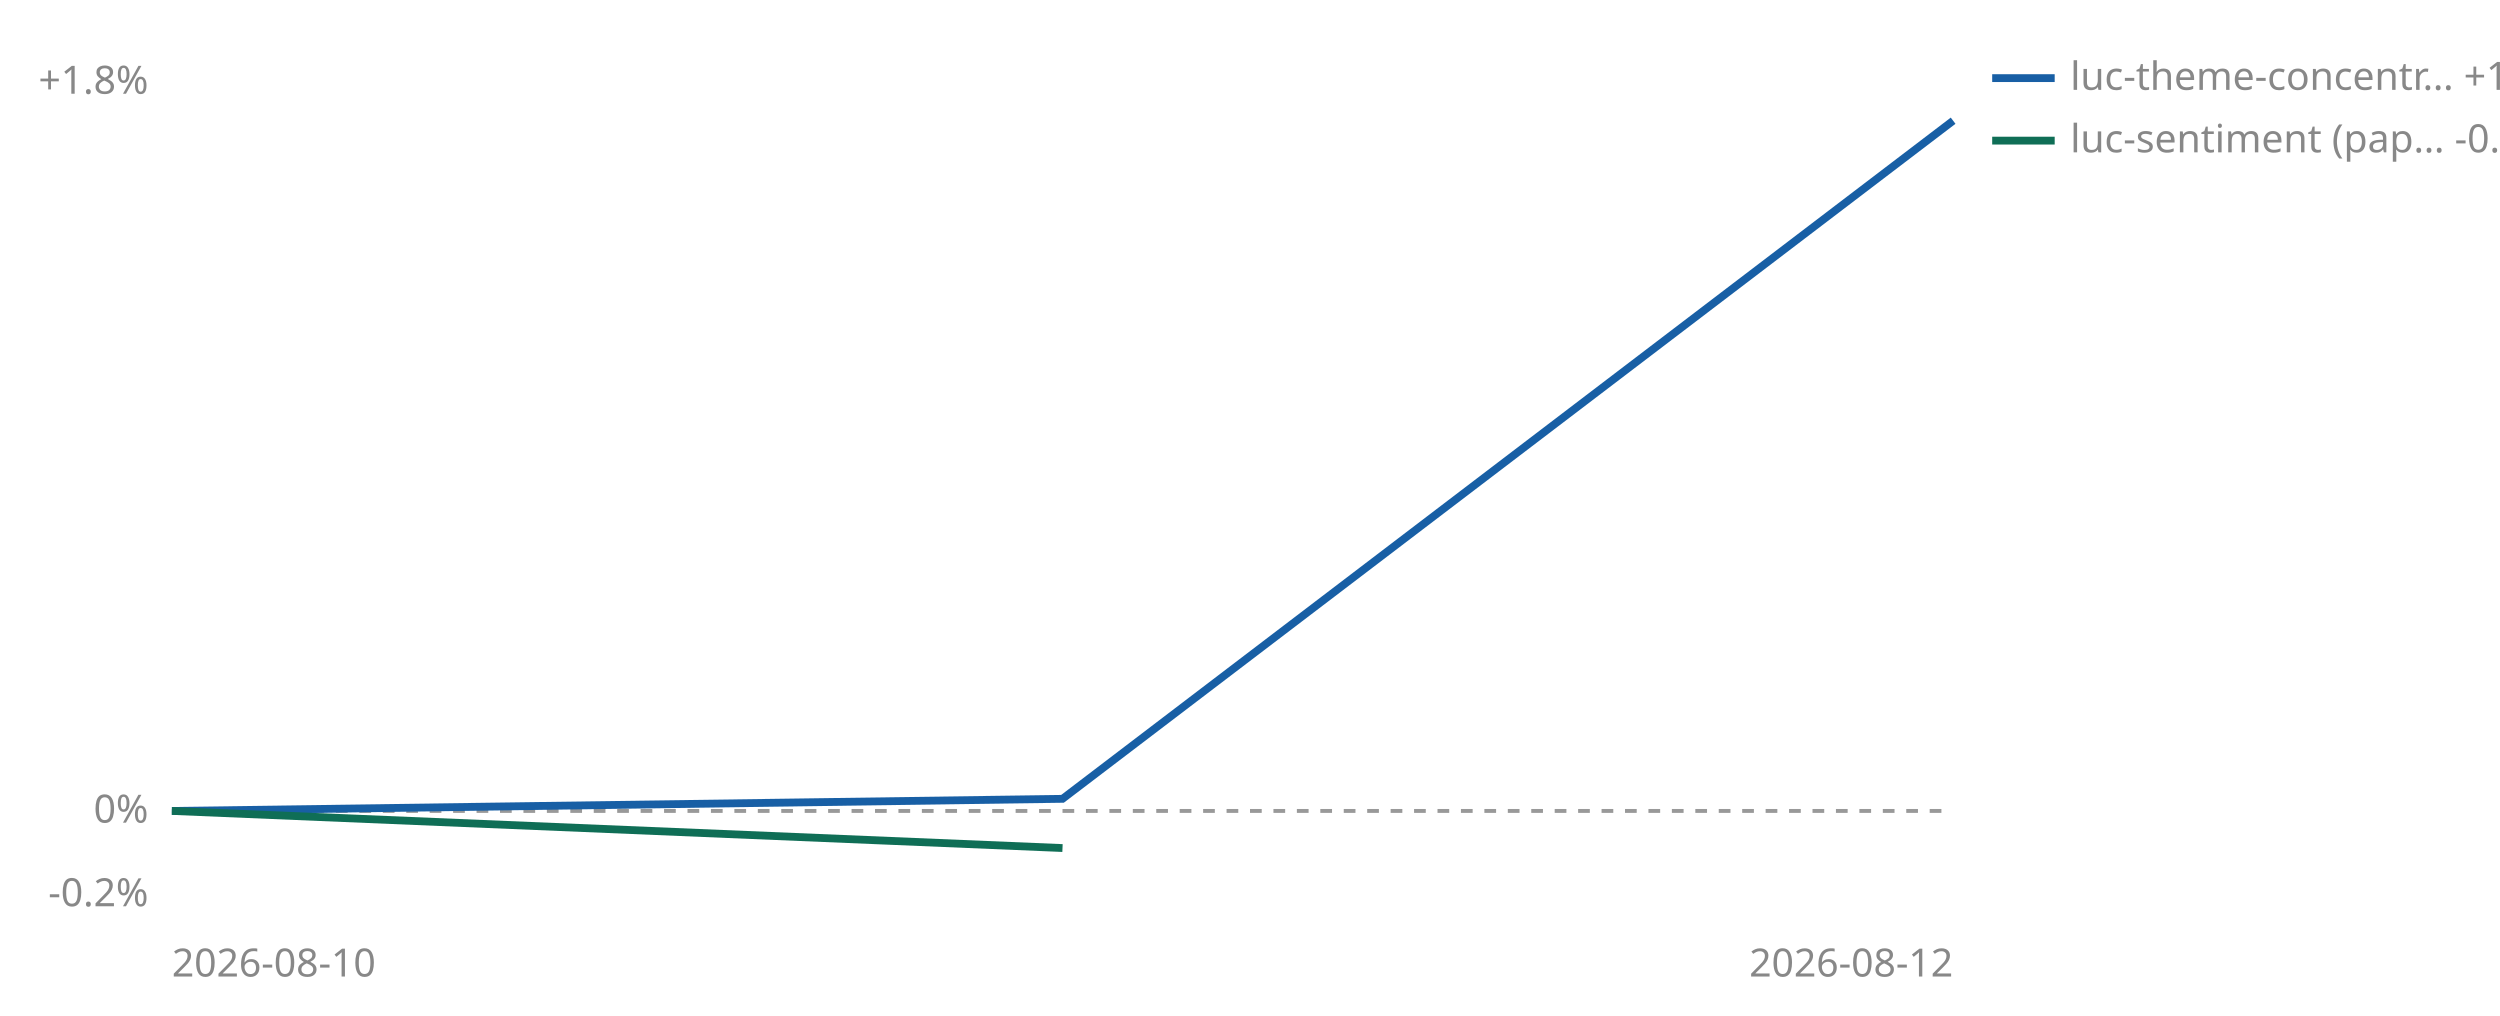
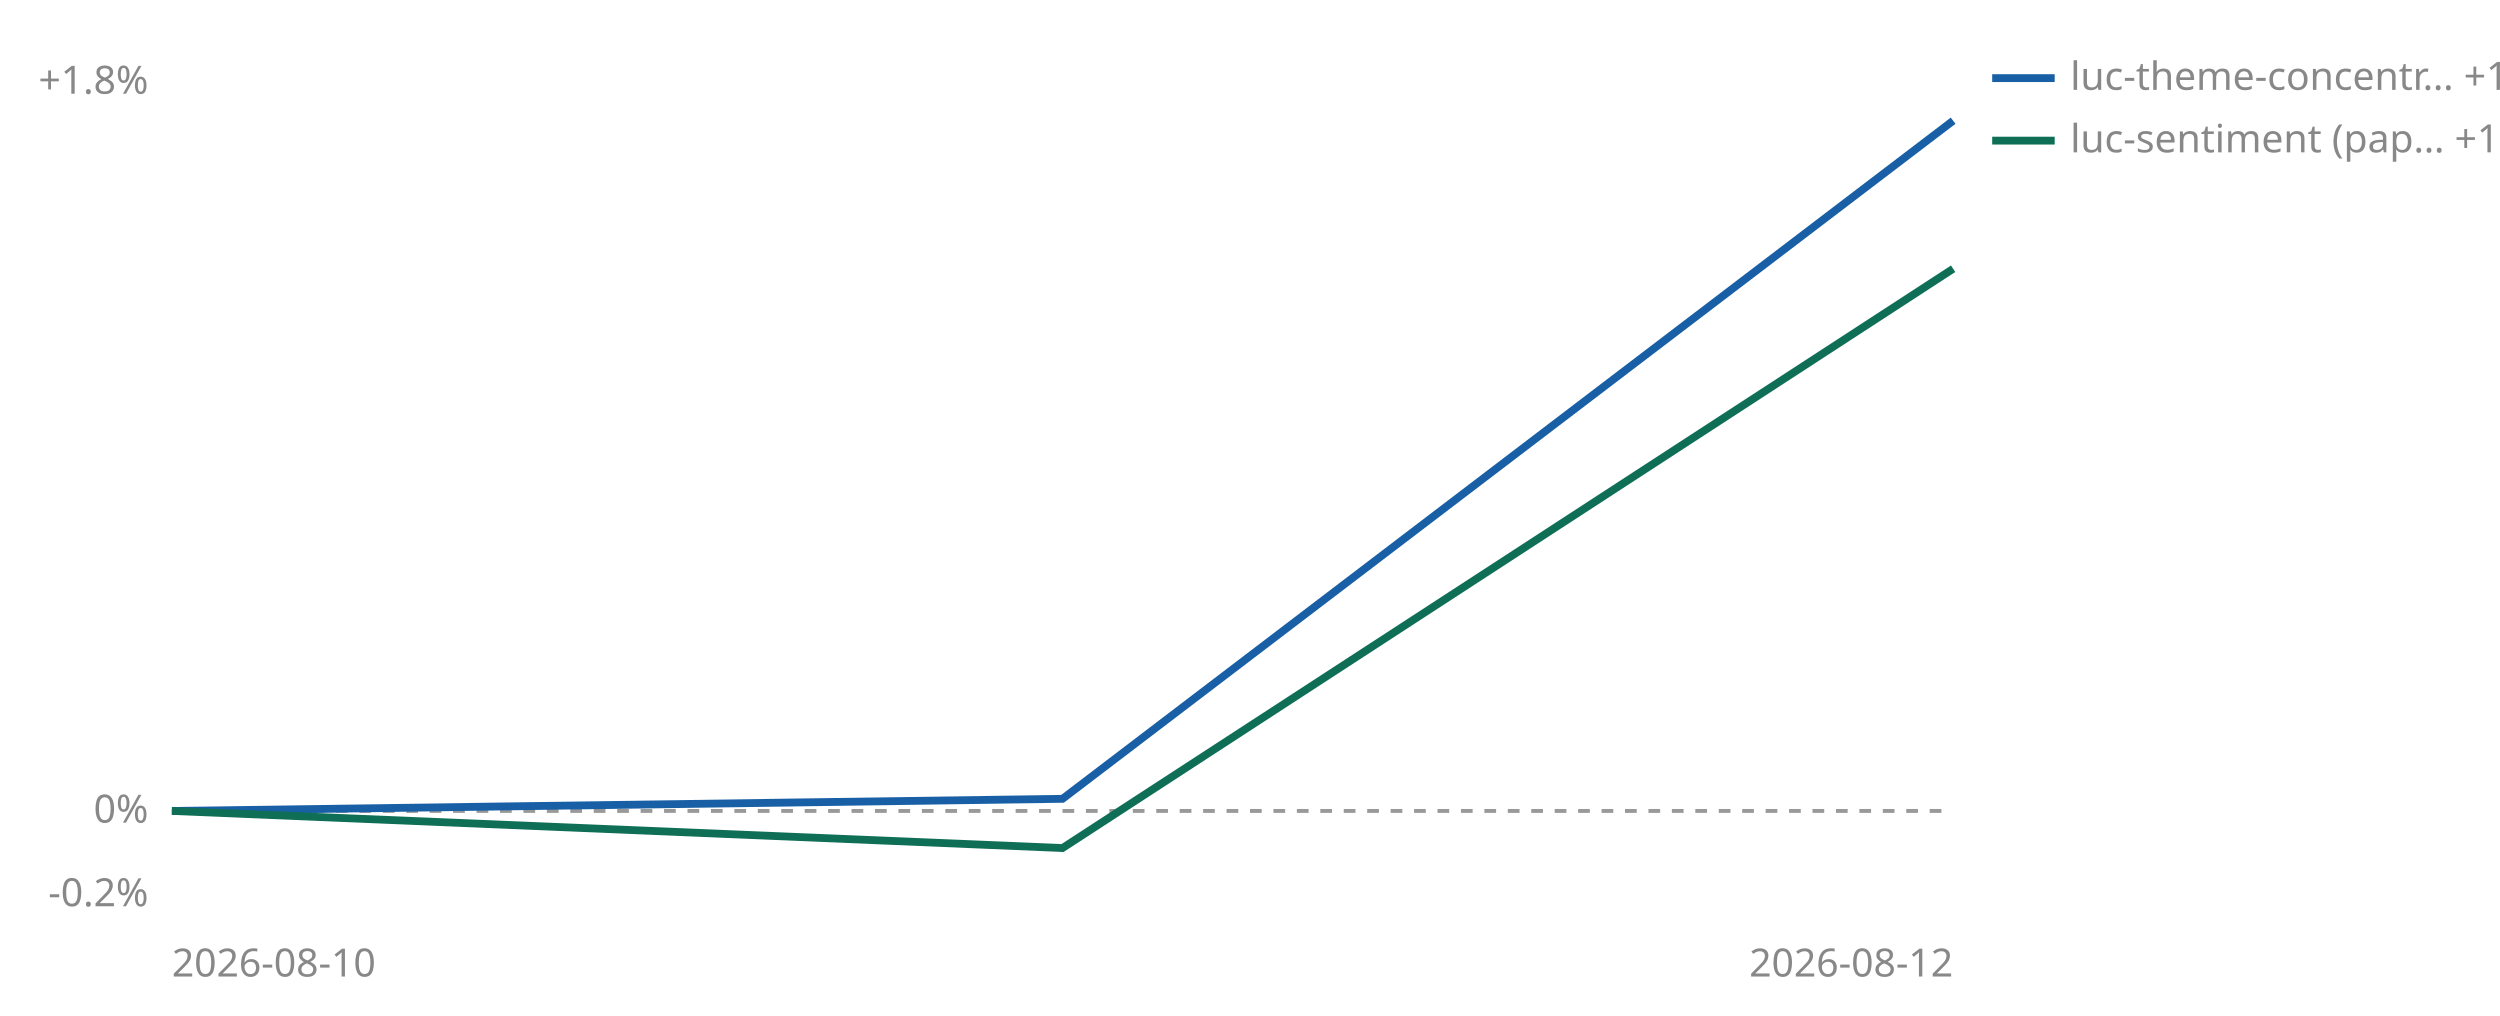
<svg xmlns="http://www.w3.org/2000/svg" viewBox="0 0 640 260" width="640" height="260" role="img" aria-label="Cumulative percent return since joining, per strategy">
  <line id="zero" x1="44" y1="207.6" x2="500" y2="207.6" stroke="#999999" stroke-width="1" stroke-dasharray="3 3" />
  <text x="38" y="210.6" font-size="10" fill="#888888" text-anchor="end" font-family="sans-serif">0%</text>
  <text x="38" y="24.0" font-size="10" fill="#888888" text-anchor="end" font-family="sans-serif">+1.8%</text>
  <text x="38" y="232.0" font-size="10" fill="#888888" text-anchor="end" font-family="sans-serif">-0.2%</text>
  <text x="44" y="250" font-size="10" fill="#888888" font-family="sans-serif">2026-08-10</text>
  <text x="500" y="250" font-size="10" fill="#888888" text-anchor="end" font-family="sans-serif">2026-08-12</text>
  <polyline points="44.0,207.6 272.0,204.5 500.0,30.9" fill="none" stroke="#185FA5" stroke-width="2" />
-   <polyline points="44.0,207.6 272.0,217.1" fill="none" stroke="#0F6E56" stroke-width="2" />
+   <polyline points="44.0,207.6 272.0,217.1 500.0,68.8" fill="none" stroke="#0F6E56" stroke-width="2" />
  <line x1="510" y1="20" x2="526" y2="20" stroke="#185FA5" stroke-width="2" />
  <text x="530" y="23" font-size="10" fill="#888888" font-family="sans-serif">luc-theme-concentr… +1.7%</text>
  <line x1="510" y1="36" x2="526" y2="36" stroke="#0F6E56" stroke-width="2" />
-   <text x="530" y="39" font-size="10" fill="#888888" font-family="sans-serif">luc-sentiment (pap… -0.1%</text>
+   <text x="530" y="39" font-size="10" fill="#888888" font-family="sans-serif">luc-sentiment (pap… +1.3%</text>
</svg>
